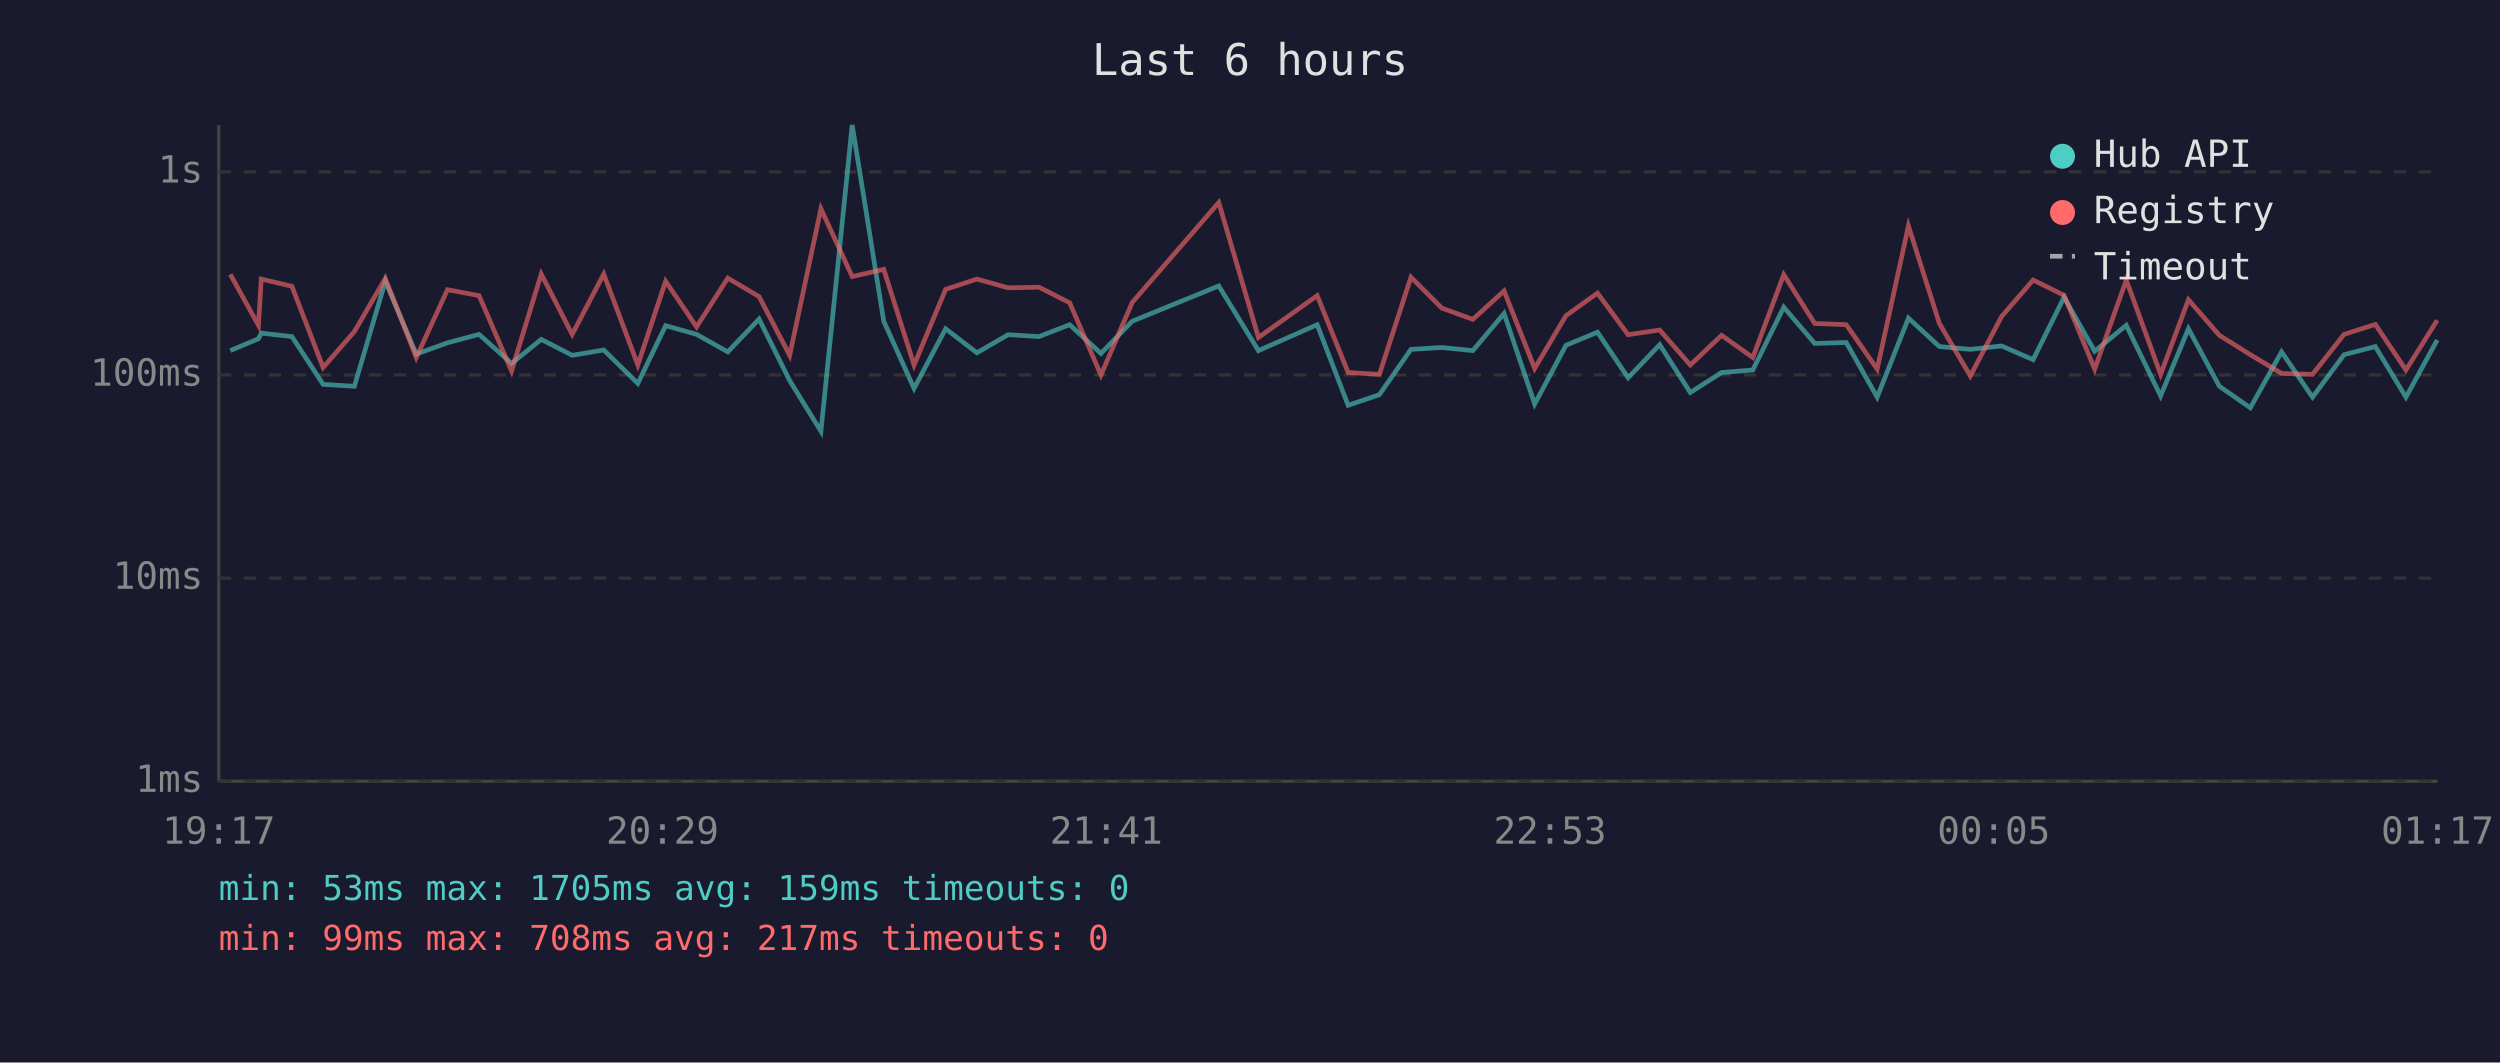
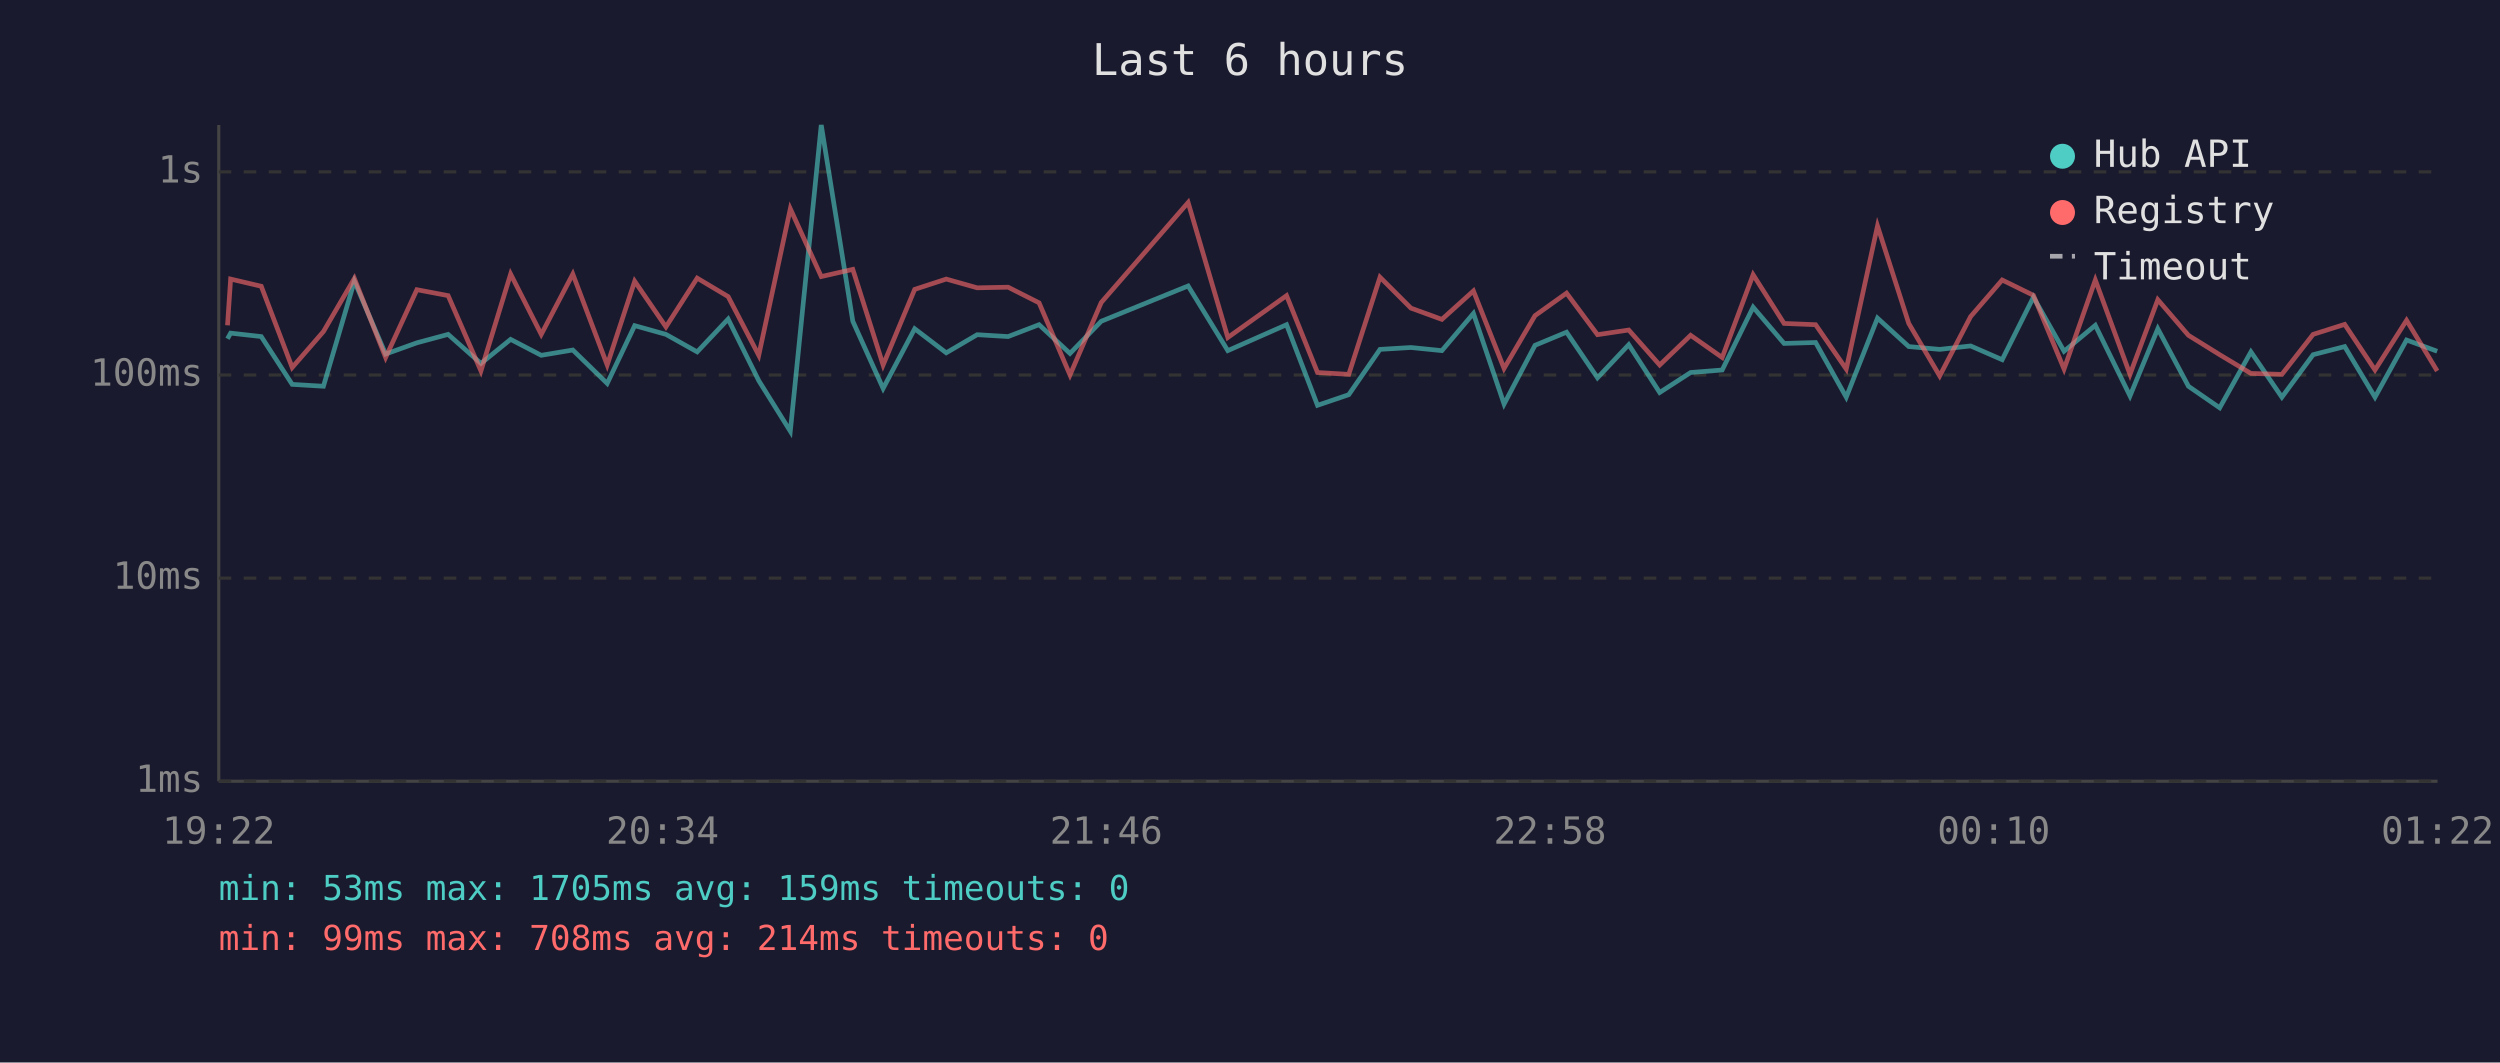
<svg xmlns="http://www.w3.org/2000/svg" viewBox="0 0 800 340" font-family="monospace" font-size="12">
  <rect width="800" height="340" fill="#1a1a2e" />
  <text x="400" y="24" fill="#e0e0e0" font-size="14" text-anchor="middle">Last 6 hours</text>
  <line x1="70" y1="40" x2="70" y2="250" stroke="#444" stroke-width="1" />
  <line x1="70" y1="250" x2="780" y2="250" stroke="#444" stroke-width="1" />
  <line x1="70" y1="250" x2="780" y2="250" stroke="#333" stroke-width="1" stroke-dasharray="4" />
  <text x="65" y="250" fill="#888" text-anchor="end" dominant-baseline="middle">1ms</text>
  <line x1="70" y1="185" x2="780" y2="185" stroke="#333" stroke-width="1" stroke-dasharray="4" />
  <text x="65" y="185" fill="#888" text-anchor="end" dominant-baseline="middle">10ms</text>
  <line x1="70" y1="120" x2="780" y2="120" stroke="#333" stroke-width="1" stroke-dasharray="4" />
  <text x="65" y="120" fill="#888" text-anchor="end" dominant-baseline="middle">100ms</text>
  <line x1="70" y1="55" x2="780" y2="55" stroke="#333" stroke-width="1" stroke-dasharray="4" />
  <text x="65" y="55" fill="#888" text-anchor="end" dominant-baseline="middle">1s</text>
-   <text x="70" y="270" fill="#888" text-anchor="middle">19:17</text>
-   <text x="212" y="270" fill="#888" text-anchor="middle">20:29</text>
-   <text x="354" y="270" fill="#888" text-anchor="middle">21:41</text>
-   <text x="496" y="270" fill="#888" text-anchor="middle">22:53</text>
-   <text x="638" y="270" fill="#888" text-anchor="middle">00:05</text>
-   <text x="780" y="270" fill="#888" text-anchor="middle">01:17</text>
-   <polyline points="73.7,112.2 82.7,108.4 83.6,106.6 93.4,107.7 103.4,123.0 113.4,123.6 123.3,90.0 133.2,113.3 143.2,109.7 153.3,107.0 163.7,116.3 173.2,108.6 183.1,113.7 193.2,112.0 204.1,122.7 213.0,104.2 222.9,107.0 232.9,112.6 242.9,102.1 252.7,121.8 262.7,138.0 272.7,40.0 282.8,102.8 292.5,124.3 302.6,105.2 312.6,112.9 322.6,107.1 332.5,107.7 342.3,103.9 352.3,113.1 362.3,102.8 390.0,91.5 402.7,112.2 421.5,103.9 431.4,129.7 441.4,126.3 451.5,111.8 461.4,111.2 471.3,112.2 481.3,100.3 491.1,129.3 501.1,110.5 511.2,106.3 521.0,120.9 531.1,110.3 540.9,125.6 550.9,119.2 560.9,118.4 570.8,98.3 580.7,109.9 590.8,109.6 600.7,127.1 610.7,101.8 620.6,110.9 630.5,111.8 640.5,110.7 650.6,115.1 660.5,95.1 670.3,112.4 680.4,104.1 691.4,126.7 700.3,105.2 710.2,123.6 720.1,130.5 730.1,112.6 740.0,127.1 750.1,113.5 760.1,110.9 769.9,127.1 779.9,108.8" fill="none" stroke="#4ecdc4" stroke-width="1.5" opacity="0.6" />
-   <polyline points="73.7,87.8 82.7,104.1 83.6,89.3 93.4,91.6 103.4,117.6 113.4,106.1 123.3,89.1 133.2,114.4 143.2,92.7 153.3,94.6 163.7,118.7 173.2,87.7 183.1,107.0 193.2,87.7 204.1,116.8 213.0,90.0 222.9,104.6 232.9,89.0 242.9,94.9 252.7,113.7 262.7,66.8 272.7,88.5 282.8,86.2 292.5,116.8 302.6,92.6 312.6,89.3 322.6,92.1 332.5,91.9 342.3,96.9 352.3,120.0 362.3,96.8 390.0,64.8 402.7,108.0 421.5,94.6 431.4,119.2 441.4,119.8 451.5,88.7 461.4,98.6 471.3,102.2 481.3,93.1 491.1,117.9 501.1,101.0 511.2,93.8 521.0,107.1 531.1,105.6 540.9,116.8 550.9,107.3 560.9,114.4 570.8,87.9 580.7,103.5 590.8,103.9 600.7,118.1 610.7,72.3 620.6,103.5 630.5,120.3 640.5,101.3 650.6,89.6 660.5,94.5 670.3,118.1 680.4,89.6 691.4,119.8 700.3,95.9 710.2,107.3 720.1,113.5 730.1,119.5 740.0,119.8 750.1,107.0 760.1,103.8 769.9,118.4 779.9,102.5" fill="none" stroke="#ff6b6b" stroke-width="1.5" opacity="0.6" />
+   <text x="70" y="270" fill="#888" text-anchor="middle">19:22</text>
+   <text x="212" y="270" fill="#888" text-anchor="middle">20:34</text>
+   <text x="354" y="270" fill="#888" text-anchor="middle">21:46</text>
+   <text x="496" y="270" fill="#888" text-anchor="middle">22:58</text>
+   <text x="638" y="270" fill="#888" text-anchor="middle">00:10</text>
+   <text x="780" y="270" fill="#888" text-anchor="middle">01:22</text>
+   <polyline points="72.8,108.4 73.8,106.6 83.6,107.7 93.5,123.0 103.5,123.6 113.4,90.0 123.4,113.3 133.4,109.7 143.4,107.0 153.9,116.3 163.4,108.6 173.2,113.7 183.3,112.0 194.3,122.7 203.1,104.2 213.1,107.0 223.1,112.6 233.0,102.1 242.8,121.8 252.9,138.0 262.8,40.0 272.9,102.8 282.6,124.3 292.7,105.2 302.8,112.9 312.7,107.1 322.6,107.7 332.5,103.9 342.4,113.1 352.4,102.8 380.2,91.5 392.9,112.2 411.7,103.9 421.6,129.7 431.6,126.3 441.6,111.8 451.5,111.2 461.4,112.2 471.5,100.3 481.3,129.3 491.2,110.5 501.3,106.3 511.2,120.9 521.2,110.3 531.1,125.6 541.0,119.2 551.1,118.4 561.0,98.3 570.9,109.9 581.0,109.6 590.8,127.1 600.8,101.8 610.8,110.9 620.7,111.8 630.6,110.7 640.7,115.1 650.7,95.1 660.5,112.4 670.5,104.1 681.6,126.7 690.5,105.2 700.3,123.6 710.3,130.5 720.3,112.6 730.2,127.1 740.2,113.5 750.3,110.9 760.0,127.1 770.1,108.8 779.9,112.4" fill="none" stroke="#4ecdc4" stroke-width="1.5" opacity="0.6" />
+   <polyline points="72.8,104.1 73.8,89.3 83.6,91.6 93.5,117.6 103.5,106.1 113.4,89.1 123.4,114.4 133.4,92.7 143.4,94.6 153.9,118.7 163.4,87.7 173.2,107.0 183.3,87.7 194.3,116.8 203.1,90.0 213.1,104.6 223.1,89.0 233.0,94.9 242.8,113.7 252.9,66.8 262.8,88.5 272.9,86.2 282.6,116.8 292.7,92.6 302.8,89.3 312.7,92.1 322.6,91.9 332.5,96.9 342.4,120.0 352.4,96.8 380.2,64.8 392.9,108.0 411.7,94.6 421.6,119.2 431.6,119.8 441.6,88.7 451.5,98.6 461.4,102.2 471.5,93.1 481.3,117.9 491.2,101.0 501.3,93.8 511.2,107.1 521.2,105.6 531.1,116.8 541.0,107.3 551.1,114.4 561.0,87.9 570.9,103.5 581.0,103.9 590.8,118.1 600.8,72.3 610.8,103.5 620.7,120.3 630.6,101.3 640.7,89.6 650.7,94.5 660.5,118.1 670.5,89.6 681.6,119.8 690.5,95.9 700.3,107.3 710.3,113.5 720.3,119.5 730.2,119.8 740.2,107.0 750.3,103.8 760.0,118.4 770.1,102.5 779.9,118.7" fill="none" stroke="#ff6b6b" stroke-width="1.5" opacity="0.6" />
  <circle cx="660" cy="50" r="4" fill="#4ecdc4" />
  <text x="670" y="50" fill="#e0e0e0" dominant-baseline="middle">Hub API</text>
  <circle cx="660" cy="68" r="4" fill="#ff6b6b" />
  <text x="670" y="68" fill="#e0e0e0" dominant-baseline="middle">Registry</text>
  <line x1="656" y1="82" x2="664" y2="82" stroke="#e0e0e0" stroke-width="1.5" stroke-dasharray="4,3" opacity="0.7" />
  <text x="670" y="86" fill="#e0e0e0" dominant-baseline="middle">Timeout</text>
  <text x="70" y="288" fill="#4ecdc4" font-size="11">min: 53ms  max: 1705ms  avg: 159ms  timeouts: 0</text>
-   <text x="70" y="304" fill="#ff6b6b" font-size="11">min: 99ms  max: 708ms  avg: 217ms  timeouts: 0</text>
+   <text x="70" y="304" fill="#ff6b6b" font-size="11">min: 99ms  max: 708ms  avg: 214ms  timeouts: 0</text>
</svg>
